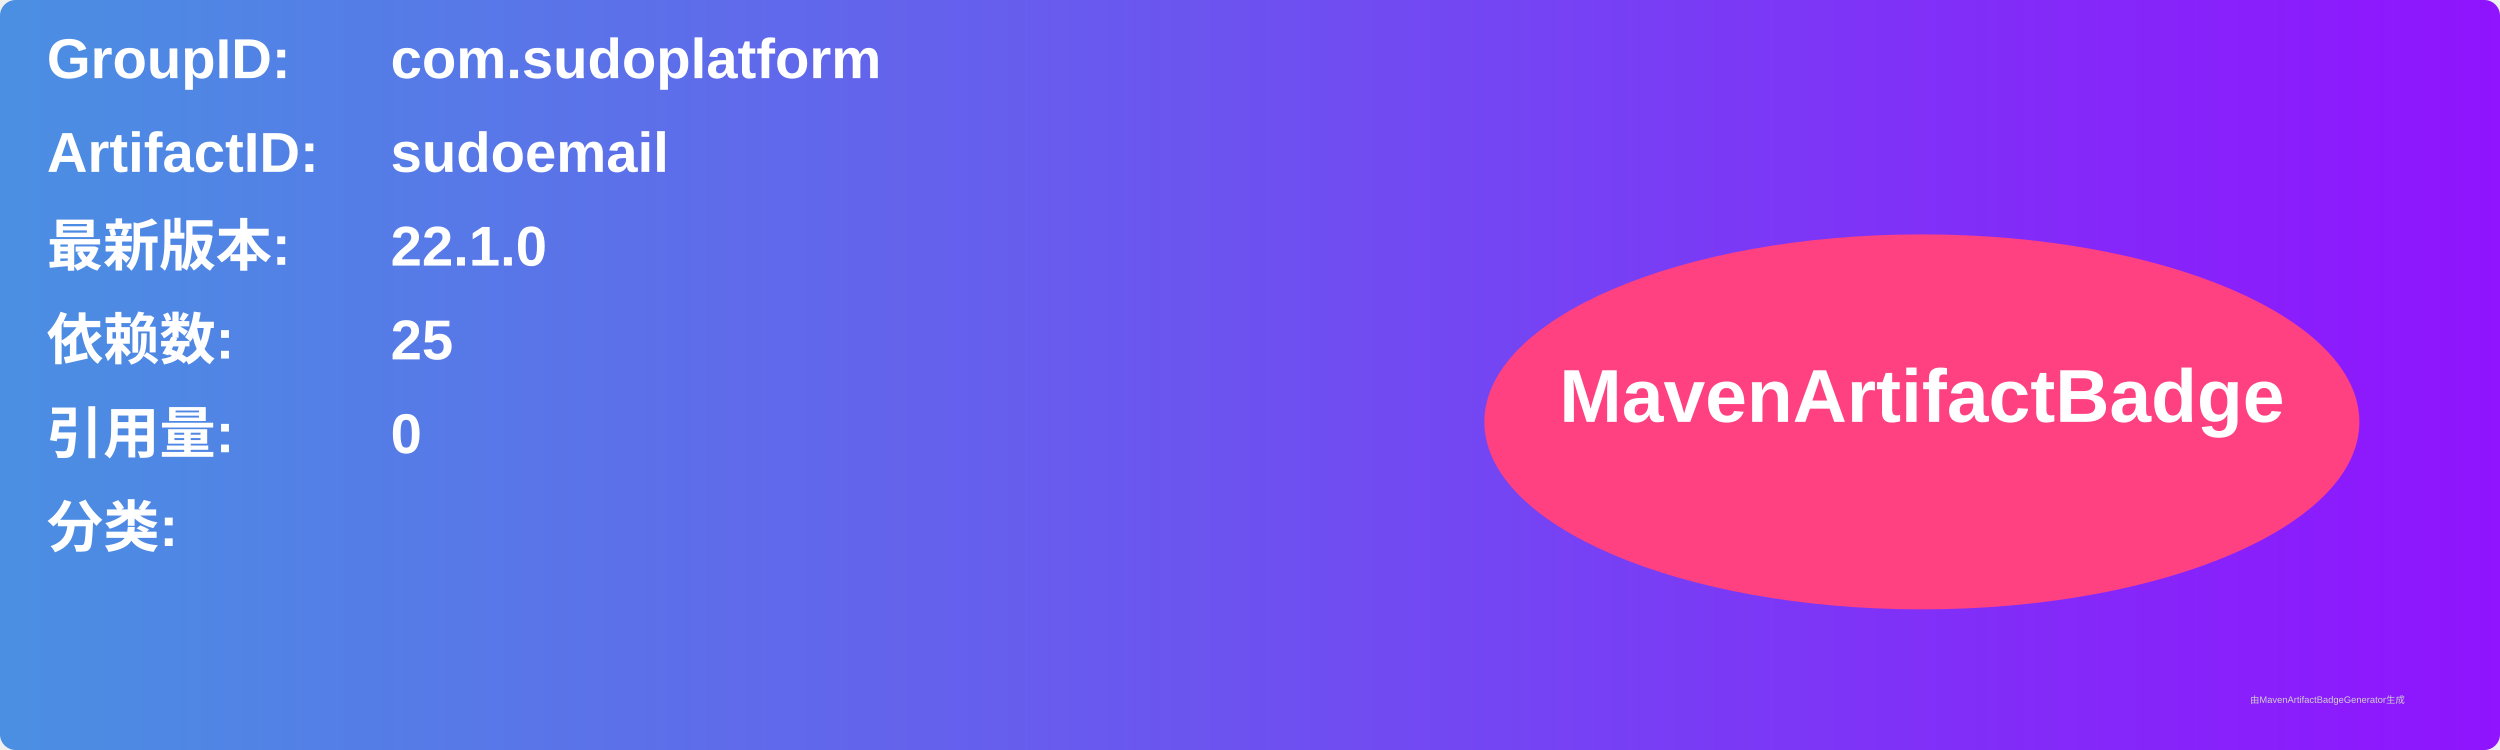
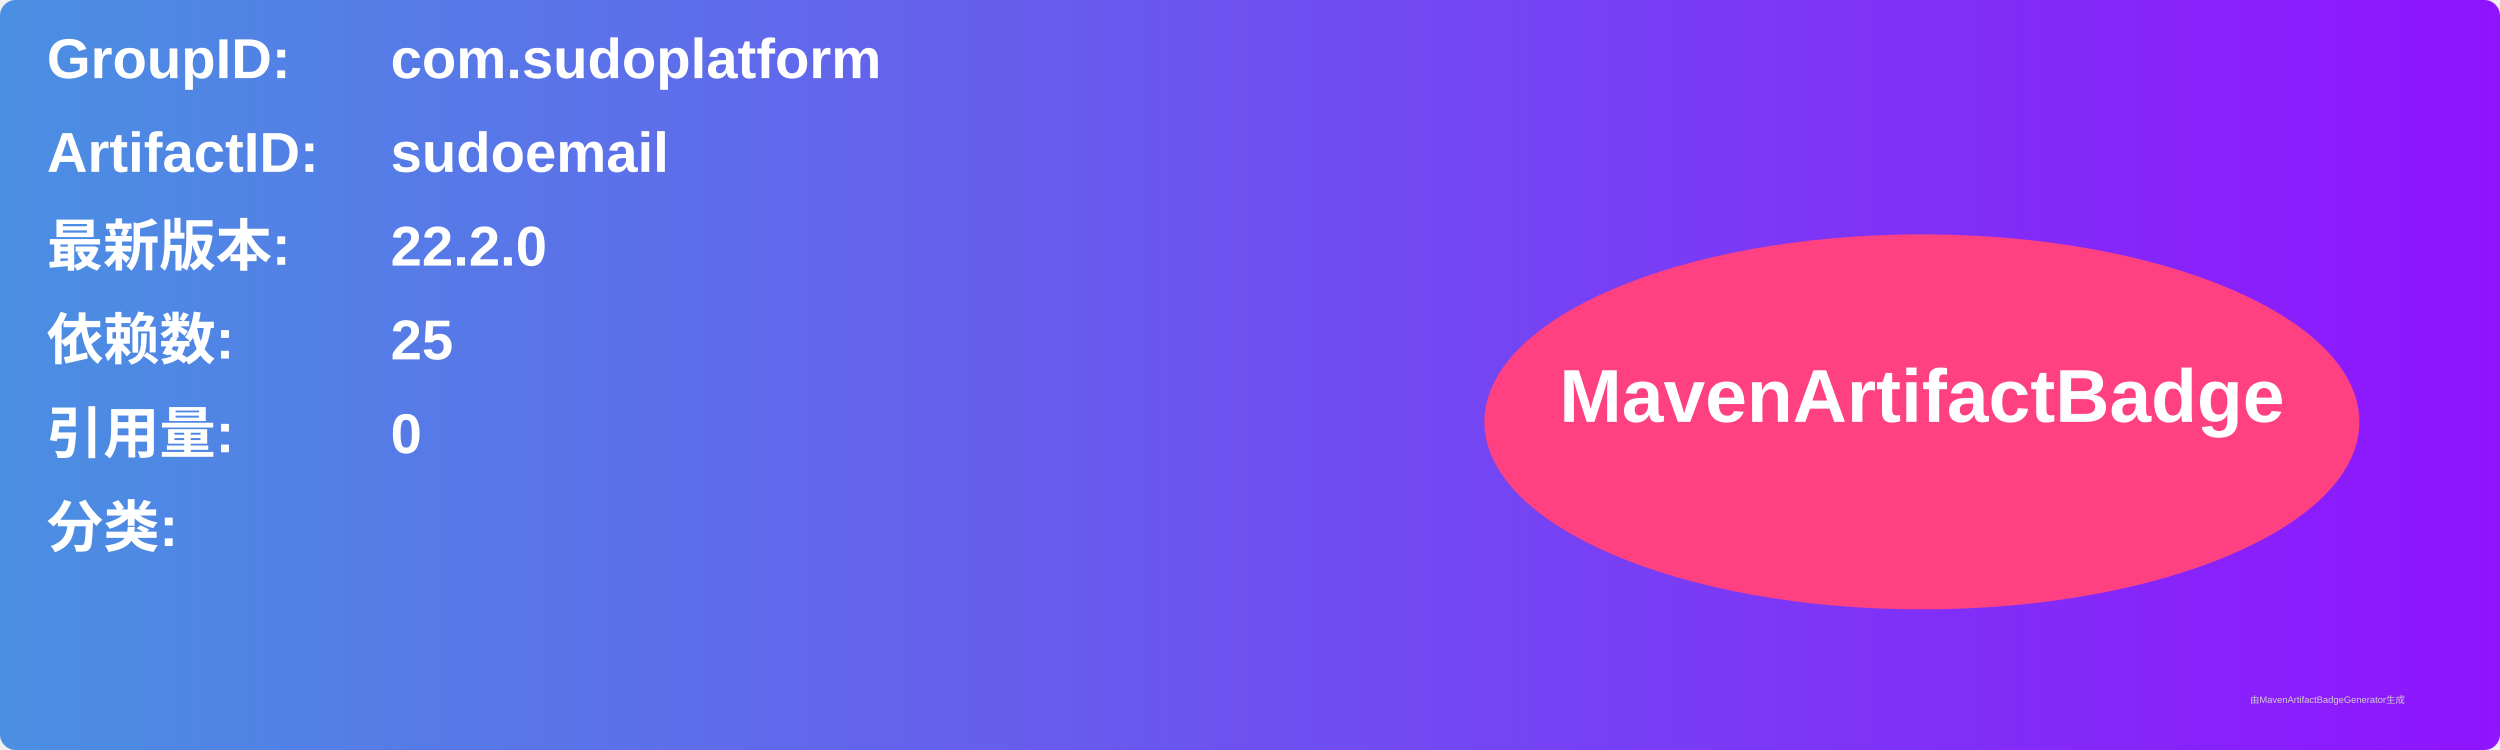
<svg xmlns="http://www.w3.org/2000/svg" width="800" height="240" viewBox="0 0 800 240">
  <linearGradient id="grad" x1="0%" y1="0%" x2="100%" y2="0%">
    <stop offset="0%" stop-color="#4a90e2" />
    <stop offset="100%" stop-color="#9013fe" />
  </linearGradient>
  <rect width="100%" height="100%" rx="5" ry="5" fill="url(#grad)" />
  <g transform="translate(15, 15)">
    <text x="0" y="10" font-family="Arial" font-size="18" fill="white" font-weight="bold" width="260">GroupID:</text>
    <text x="110" y="10" font-family="Arial" font-size="18" fill="white" font-weight="bold" width="460">com.sudoplatform</text>
    <text x="0" y="40" font-family="Arial" font-size="18" fill="white" font-weight="bold" width="260">ArtifactID:</text>
    <text x="110" y="40" font-family="Arial" font-size="18" fill="white" font-weight="bold" width="460">sudoemail</text>
    <text x="0" y="70" font-family="Arial" font-size="18" fill="white" font-weight="bold">最新版本:</text>
    <text x="110" y="70" font-family="Arial" font-size="18" fill="white" font-weight="bold">
-       <tspan font-weight="bold">22.1.0</tspan>
+       <tspan font-weight="bold">22.2.0</tspan>
    </text>
    <text x="0" y="100" font-family="Arial" font-size="18" fill="white" font-weight="bold">依赖数: </text>
    <text x="110" y="100" font-family="Arial" font-size="18" fill="white">
      <tspan font-weight="bold">25</tspan>
    </text>
    <text x="0" y="130" font-family="Arial" font-size="18" fill="white" font-weight="bold">引用量: </text>
    <text x="110" y="130" font-family="Arial" font-size="18" fill="white">
      <tspan font-weight="bold">0</tspan>
    </text>
    <text x="0" y="160" font-family="Arial" font-size="18" fill="white" font-weight="bold">分类:</text>
    <text x="10" y="190" font-family="Arial" font-size="10" fill="white">
      <tspan font-weight="bold" />
    </text>
    <ellipse cx="600" cy="120" rx="140" ry="60" fill="#ff4081" />
    <text x="600" y="120" text-anchor="middle" font-family="Arial" font-size="24" fill="white" font-weight="bold">MavenArtifactBadge</text>
  </g>
  <text x="720" y="225" font-family="Arial" font-size="3" fill="#d0d0d0">由MavenArtifactBadgeGenerator生成</text>
</svg>
